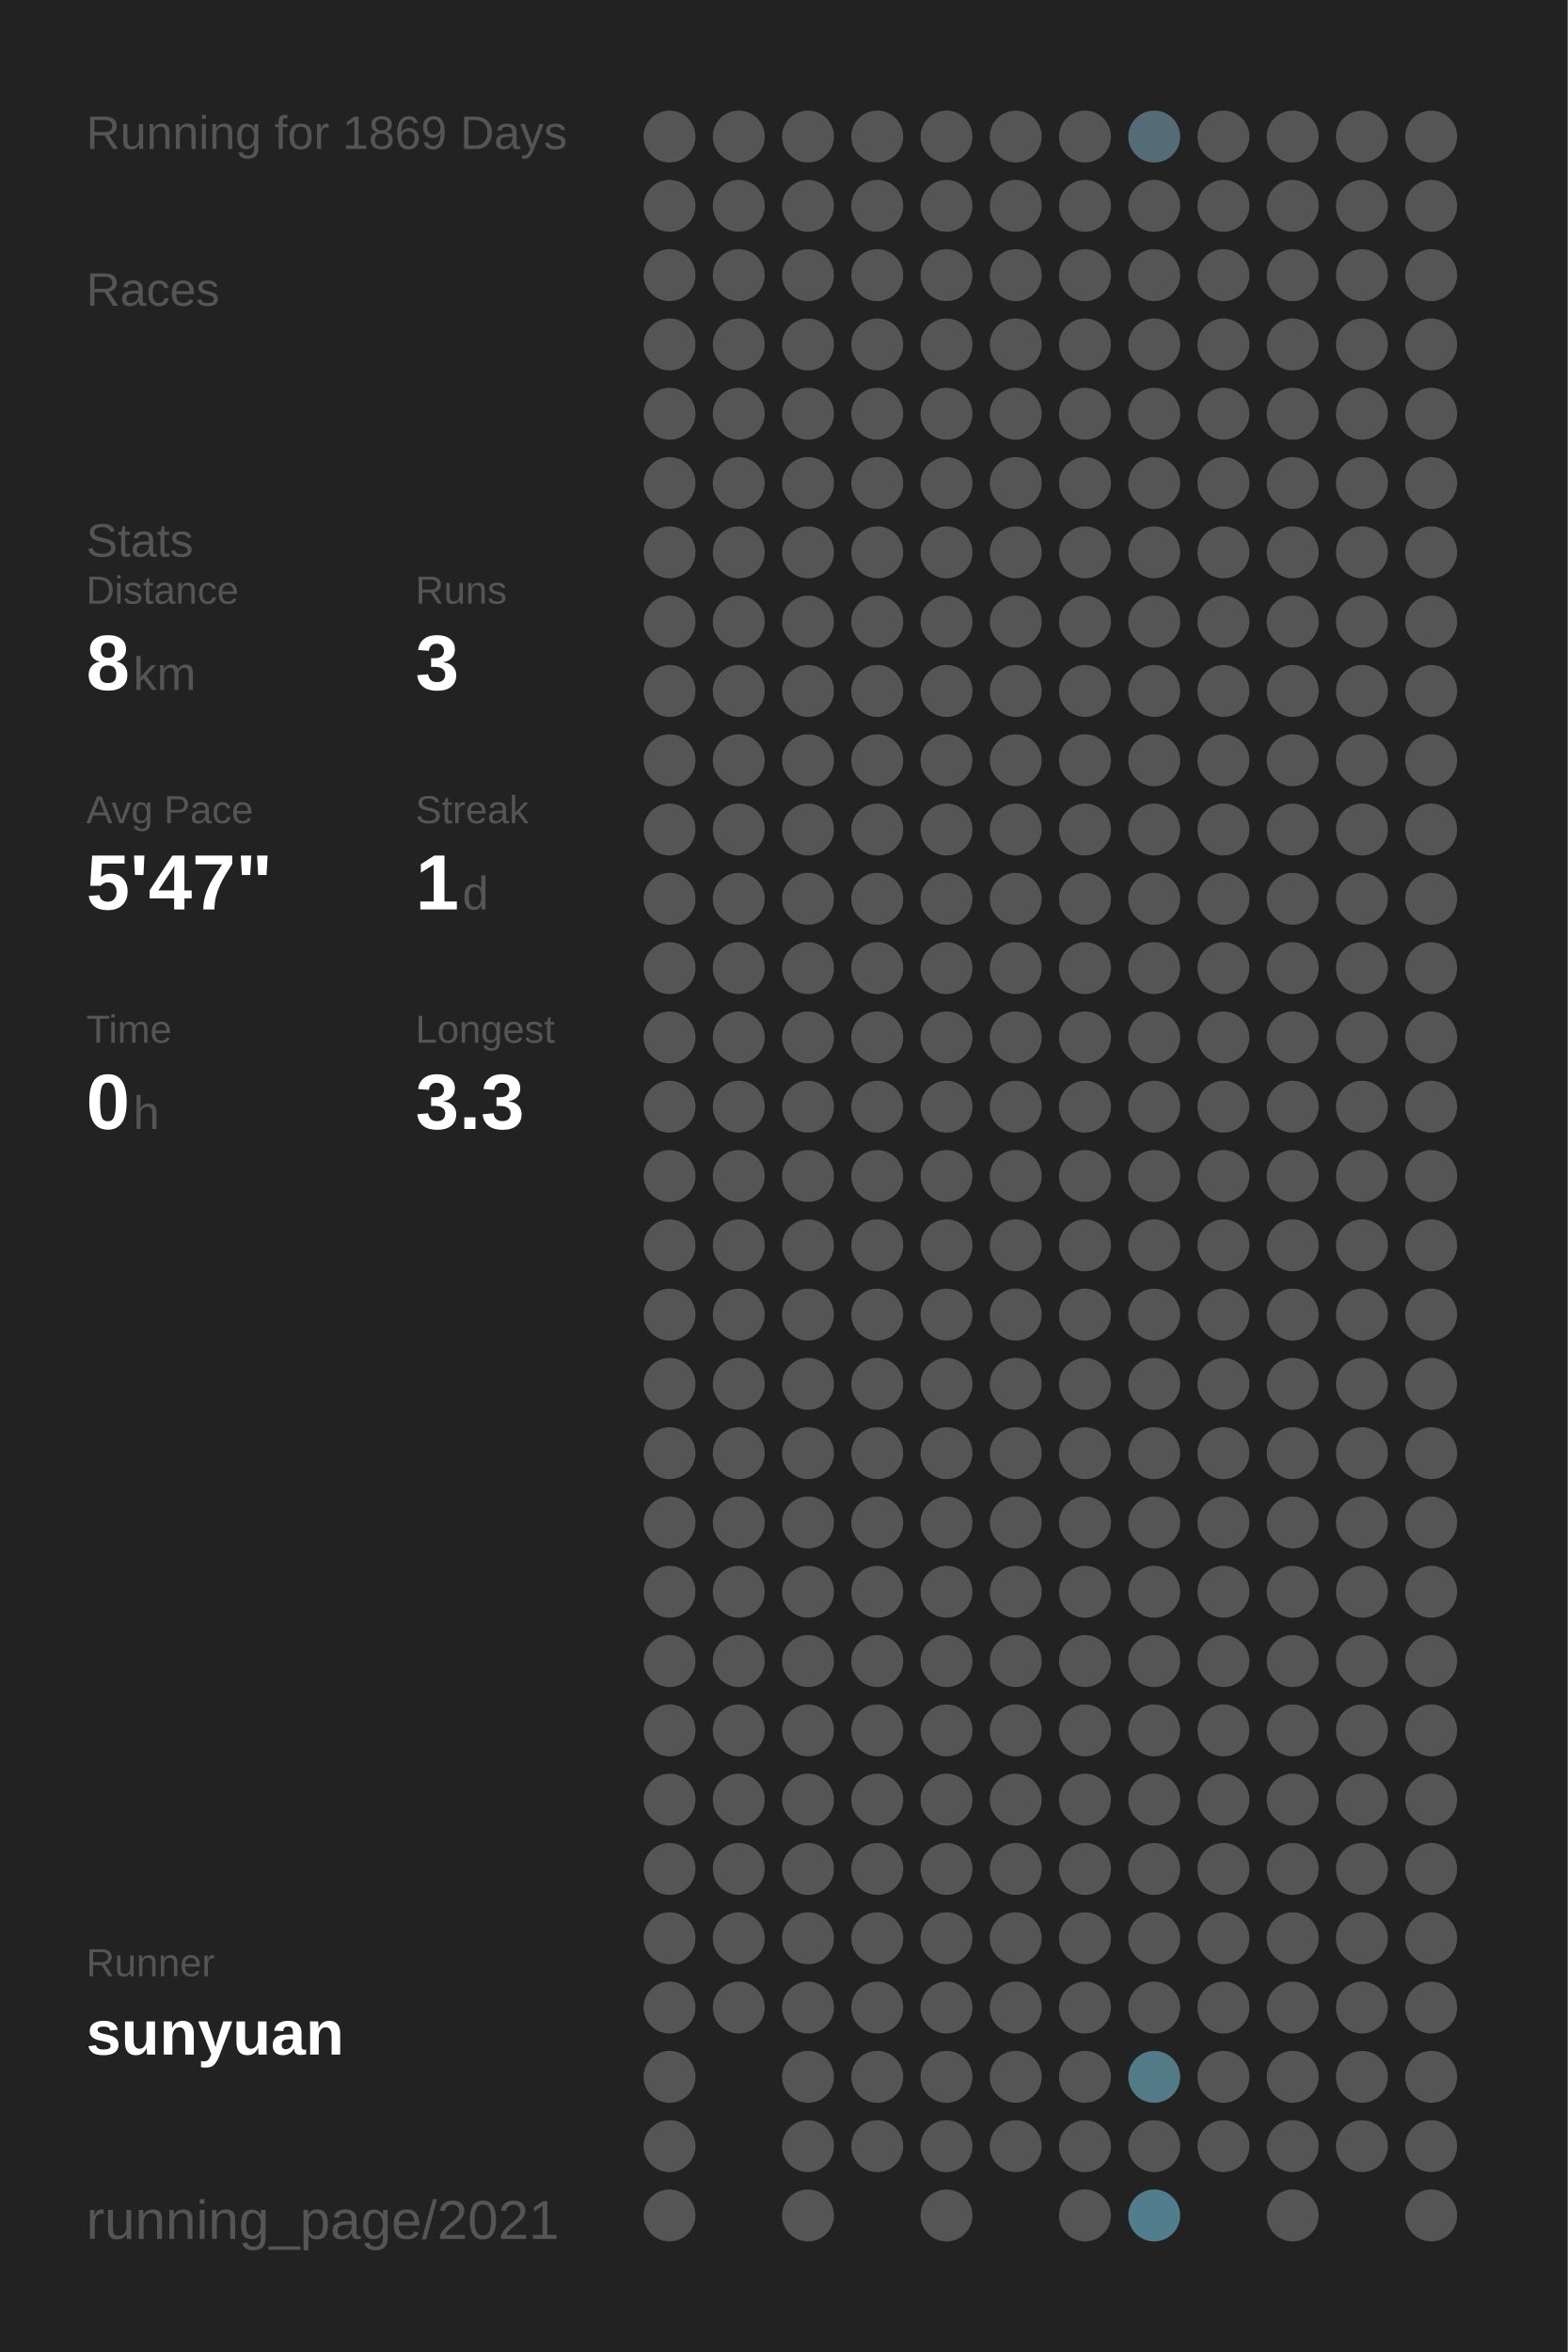
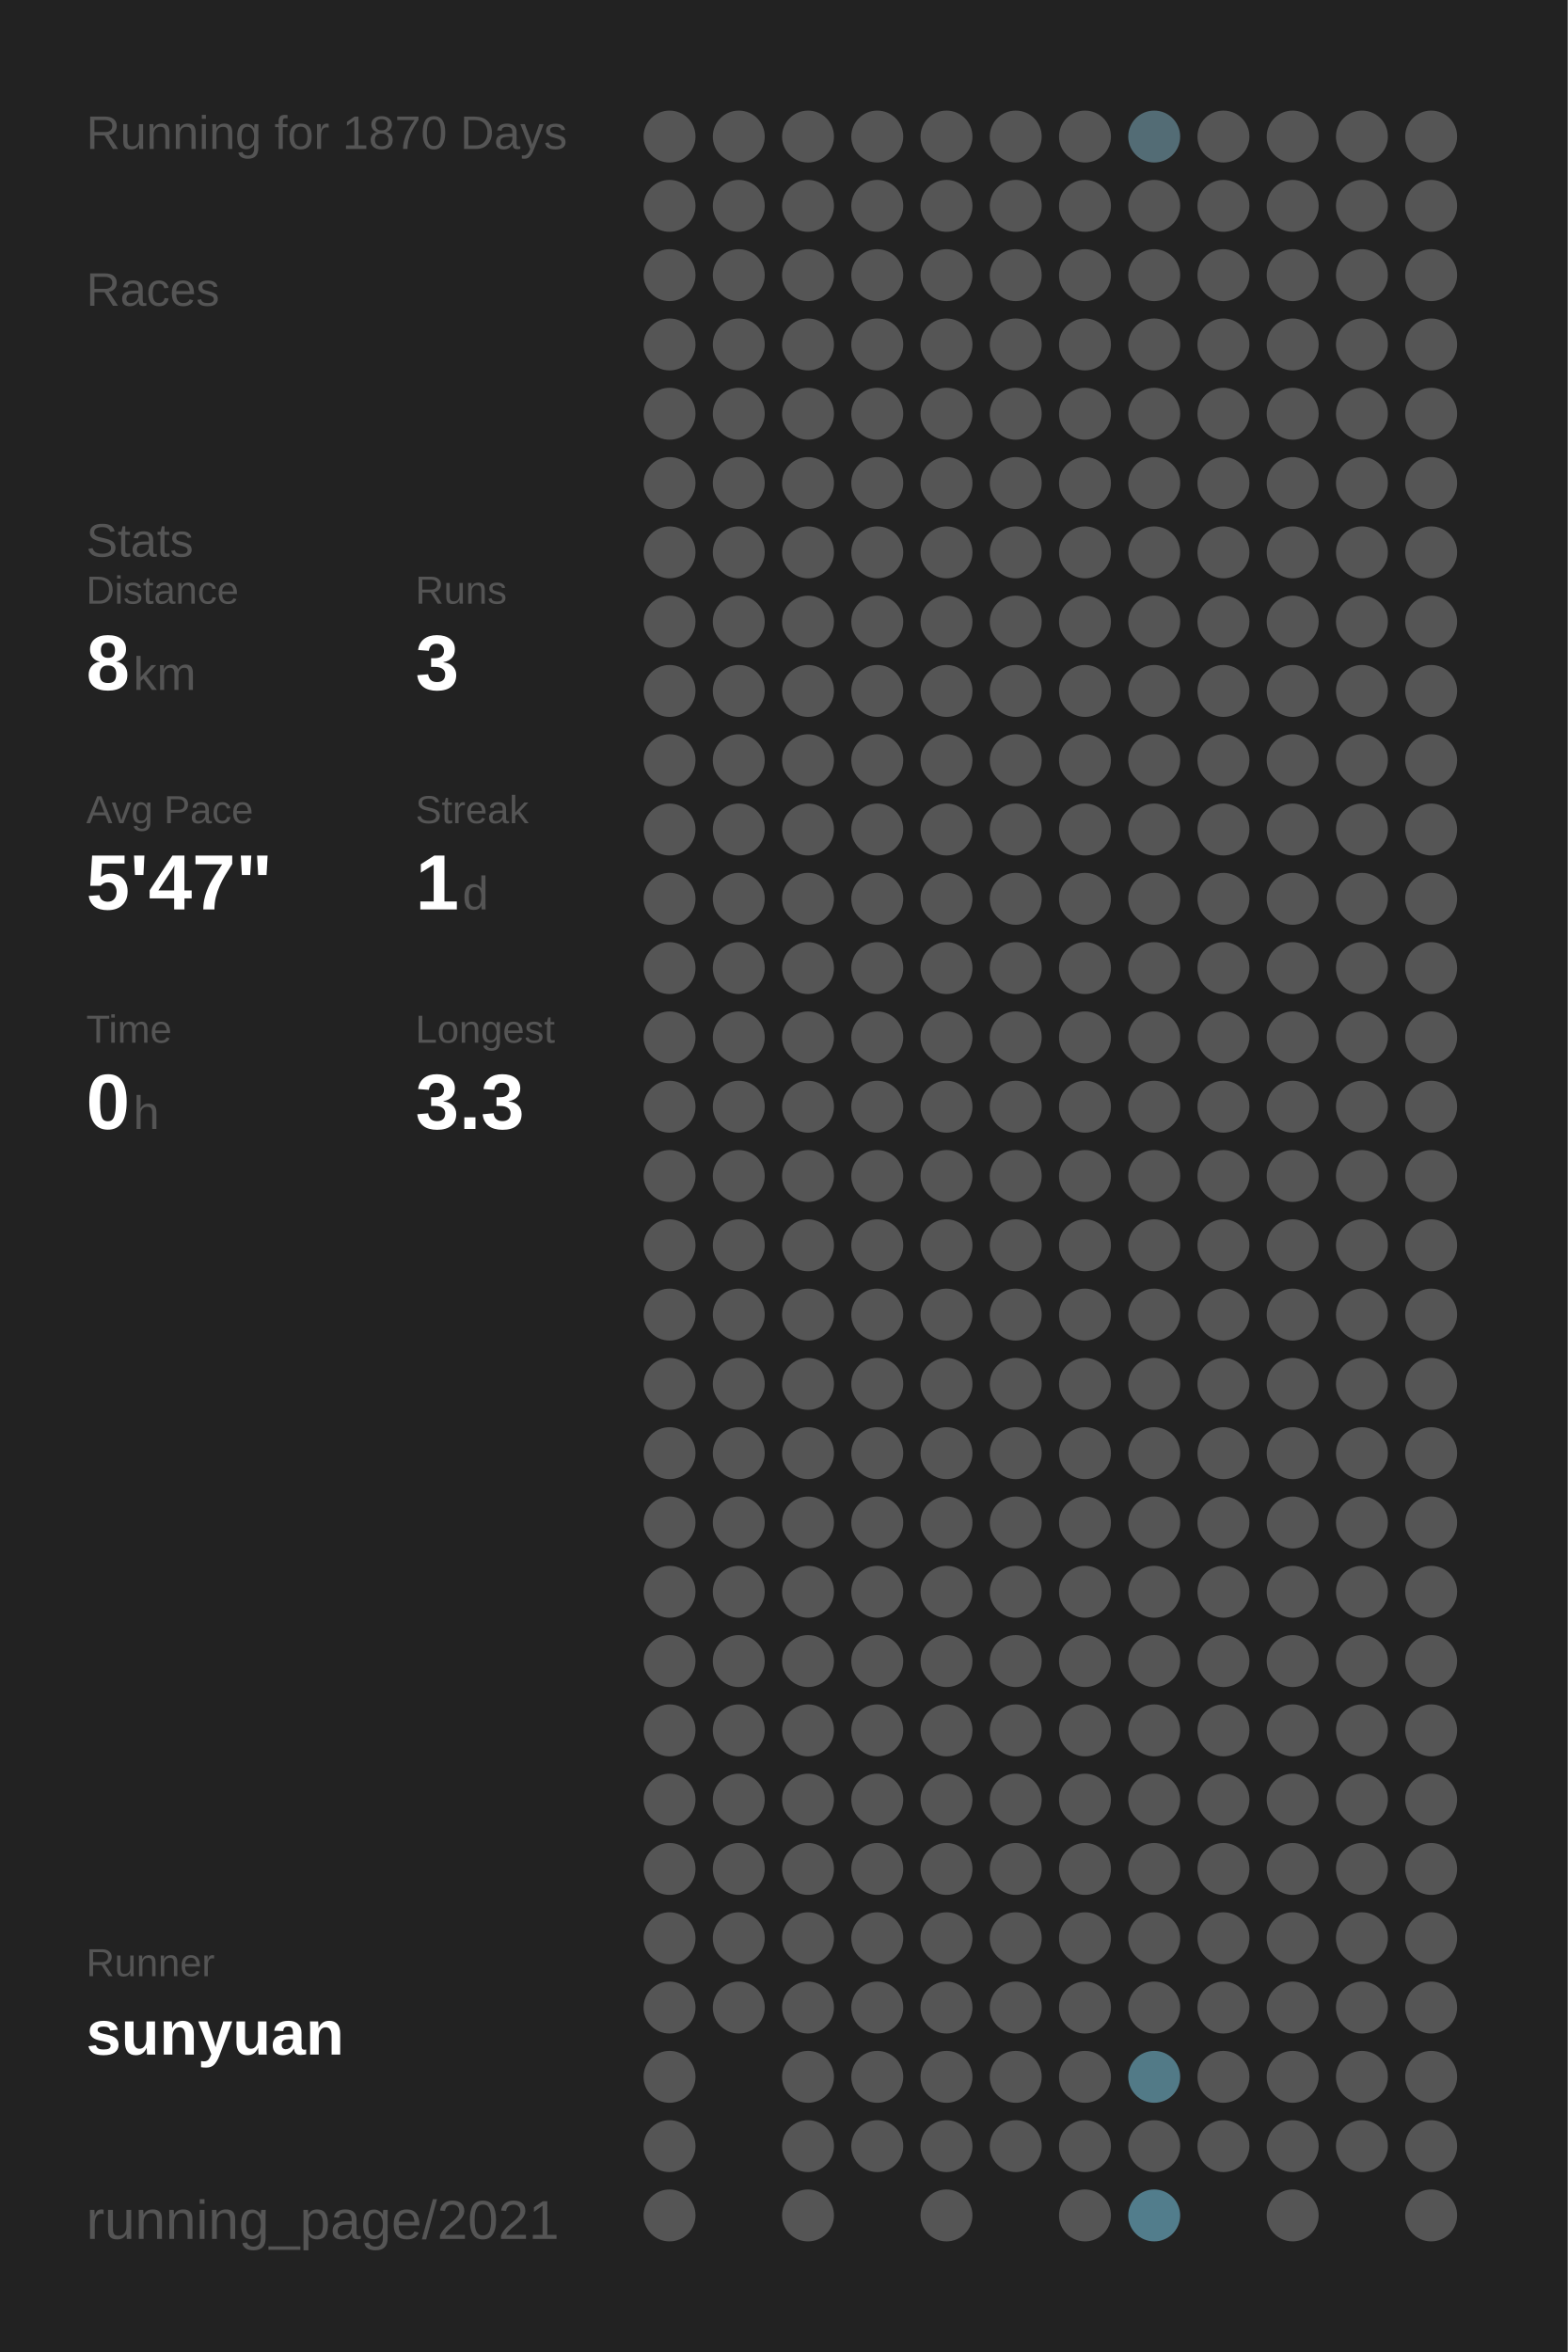
<svg xmlns="http://www.w3.org/2000/svg" baseProfile="full" height="300mm" version="1.1" viewBox="0,0,200,300" width="200mm">
  <defs />
  <rect fill="#222222" height="300" width="200" x="0" y="0" />
-   <text fill="#555555" style="font-size:6px; font-family:Arial;" x="11" y="19">Running for 1869 Days</text>
+   <text fill="#555555" style="font-size:6px; font-family:Arial;" x="11" y="19">Running for 1870 Days</text>
  <text fill="#555555" style="font-size:6px; font-family:Arial;" x="11" y="39">Races</text>
  <text fill="#555555" style="font-size:6px; font-family:Arial;" x="11" y="71">Stats</text>
  <text fill="#555555" style="font-size:5px; font-family:Arial;" x="11" y="77">Distance</text>
  <text fill="#FFFFFF" style="font-size:10px; font-family:Arial; font-weight:bold;" x="11" y="88">8</text>
  <text fill="#555555" style="font-size:6px; font-family:Arial;" x="17" y="88">km</text>
  <text fill="#555555" style="font-size:5px; font-family:Arial;" x="53" y="77">Runs</text>
  <text fill="#FFFFFF" style="font-size:10px; font-family:Arial; font-weight:bold;" x="53" y="88">3</text>
  <text fill="#555555" style="font-size:5px; font-family:Arial;" x="11" y="105">Avg Pace</text>
  <text fill="#FFFFFF" style="font-size:10px; font-family:Arial; font-weight:bold;" x="11" y="116">5'47"</text>
  <text fill="#555555" style="font-size:5px; font-family:Arial;" x="53" y="105">Streak</text>
  <text fill="#FFFFFF" style="font-size:10px; font-family:Arial; font-weight:bold;" x="53" y="116">1</text>
  <text fill="#555555" style="font-size:6px; font-family:Arial;" x="59" y="116">d</text>
  <text fill="#555555" style="font-size:5px; font-family:Arial;" x="11" y="133">Time</text>
  <text fill="#FFFFFF" style="font-size:10px; font-family:Arial; font-weight:bold;" x="11" y="144">0</text>
  <text fill="#555555" style="font-size:6px; font-family:Arial;" x="17" y="144">h</text>
  <text fill="#555555" style="font-size:5px; font-family:Arial;" x="53" y="133">Longest</text>
  <text fill="#FFFFFF" style="font-size:10px; font-family:Arial; font-weight:bold;" x="53" y="144">3.3</text>
  <text fill="#555555" style="font-size:5px; font-family:Arial;" x="11" y="252.065">Runner</text>
  <text fill="#FFFFFF" style="font-size:8px; font-family:Arial; font-weight:bold;" x="11" y="262.065">sunyuan</text>
  <text fill="#555555" style="font-size:7px; font-family:Arial;" x="11" y="285.581">running_page/2021</text>
  <circle cx="85.417" cy="17.419" fill="#555555" r="3.312" />
  <circle cx="85.417" cy="26.258" fill="#555555" r="3.312" />
  <circle cx="85.417" cy="35.097" fill="#555555" r="3.312" />
  <circle cx="85.417" cy="43.935" fill="#555555" r="3.312" />
  <circle cx="85.417" cy="52.774" fill="#555555" r="3.312" />
  <circle cx="85.417" cy="61.613" fill="#555555" r="3.312" />
  <circle cx="85.417" cy="70.452" fill="#555555" r="3.312" />
  <circle cx="85.417" cy="79.29" fill="#555555" r="3.312" />
  <circle cx="85.417" cy="88.129" fill="#555555" r="3.312" />
  <circle cx="85.417" cy="96.968" fill="#555555" r="3.312" />
  <circle cx="85.417" cy="105.806" fill="#555555" r="3.312" />
  <circle cx="85.417" cy="114.645" fill="#555555" r="3.312" />
  <circle cx="85.417" cy="123.484" fill="#555555" r="3.312" />
  <circle cx="85.417" cy="132.323" fill="#555555" r="3.312" />
  <circle cx="85.417" cy="141.161" fill="#555555" r="3.312" />
  <circle cx="85.417" cy="150" fill="#555555" r="3.312" />
  <circle cx="85.417" cy="158.839" fill="#555555" r="3.312" />
  <circle cx="85.417" cy="167.677" fill="#555555" r="3.312" />
  <circle cx="85.417" cy="176.516" fill="#555555" r="3.312" />
  <circle cx="85.417" cy="185.355" fill="#555555" r="3.312" />
  <circle cx="85.417" cy="194.194" fill="#555555" r="3.312" />
  <circle cx="85.417" cy="203.032" fill="#555555" r="3.312" />
  <circle cx="85.417" cy="211.871" fill="#555555" r="3.312" />
  <circle cx="85.417" cy="220.71" fill="#555555" r="3.312" />
  <circle cx="85.417" cy="229.548" fill="#555555" r="3.312" />
  <circle cx="85.417" cy="238.387" fill="#555555" r="3.312" />
  <circle cx="85.417" cy="247.226" fill="#555555" r="3.312" />
  <circle cx="85.417" cy="256.065" fill="#555555" r="3.312" />
  <circle cx="85.417" cy="264.903" fill="#555555" r="3.312" />
  <circle cx="85.417" cy="273.742" fill="#555555" r="3.312" />
  <circle cx="85.417" cy="282.581" fill="#555555" r="3.312" />
  <circle cx="94.25" cy="17.419" fill="#555555" r="3.312" />
  <circle cx="94.25" cy="26.258" fill="#555555" r="3.312" />
  <circle cx="94.25" cy="35.097" fill="#555555" r="3.312" />
  <circle cx="94.25" cy="43.935" fill="#555555" r="3.312" />
  <circle cx="94.25" cy="52.774" fill="#555555" r="3.312" />
  <circle cx="94.25" cy="61.613" fill="#555555" r="3.312" />
  <circle cx="94.25" cy="70.452" fill="#555555" r="3.312" />
  <circle cx="94.25" cy="79.29" fill="#555555" r="3.312" />
  <circle cx="94.25" cy="88.129" fill="#555555" r="3.312" />
  <circle cx="94.25" cy="96.968" fill="#555555" r="3.312" />
  <circle cx="94.25" cy="105.806" fill="#555555" r="3.312" />
  <circle cx="94.25" cy="114.645" fill="#555555" r="3.312" />
  <circle cx="94.25" cy="123.484" fill="#555555" r="3.312" />
  <circle cx="94.25" cy="132.323" fill="#555555" r="3.312" />
  <circle cx="94.25" cy="141.161" fill="#555555" r="3.312" />
  <circle cx="94.25" cy="150" fill="#555555" r="3.312" />
  <circle cx="94.25" cy="158.839" fill="#555555" r="3.312" />
  <circle cx="94.25" cy="167.677" fill="#555555" r="3.312" />
  <circle cx="94.25" cy="176.516" fill="#555555" r="3.312" />
  <circle cx="94.25" cy="185.355" fill="#555555" r="3.312" />
  <circle cx="94.25" cy="194.194" fill="#555555" r="3.312" />
  <circle cx="94.25" cy="203.032" fill="#555555" r="3.312" />
  <circle cx="94.25" cy="211.871" fill="#555555" r="3.312" />
  <circle cx="94.25" cy="220.71" fill="#555555" r="3.312" />
  <circle cx="94.25" cy="229.548" fill="#555555" r="3.312" />
  <circle cx="94.25" cy="238.387" fill="#555555" r="3.312" />
  <circle cx="94.25" cy="247.226" fill="#555555" r="3.312" />
  <circle cx="94.25" cy="256.065" fill="#555555" r="3.312" />
  <circle cx="103.083" cy="17.419" fill="#555555" r="3.312" />
  <circle cx="103.083" cy="26.258" fill="#555555" r="3.312" />
  <circle cx="103.083" cy="35.097" fill="#555555" r="3.312" />
  <circle cx="103.083" cy="43.935" fill="#555555" r="3.312" />
  <circle cx="103.083" cy="52.774" fill="#555555" r="3.312" />
  <circle cx="103.083" cy="61.613" fill="#555555" r="3.312" />
  <circle cx="103.083" cy="70.452" fill="#555555" r="3.312" />
  <circle cx="103.083" cy="79.29" fill="#555555" r="3.312" />
  <circle cx="103.083" cy="88.129" fill="#555555" r="3.312" />
  <circle cx="103.083" cy="96.968" fill="#555555" r="3.312" />
  <circle cx="103.083" cy="105.806" fill="#555555" r="3.312" />
  <circle cx="103.083" cy="114.645" fill="#555555" r="3.312" />
  <circle cx="103.083" cy="123.484" fill="#555555" r="3.312" />
  <circle cx="103.083" cy="132.323" fill="#555555" r="3.312" />
  <circle cx="103.083" cy="141.161" fill="#555555" r="3.312" />
  <circle cx="103.083" cy="150" fill="#555555" r="3.312" />
  <circle cx="103.083" cy="158.839" fill="#555555" r="3.312" />
  <circle cx="103.083" cy="167.677" fill="#555555" r="3.312" />
  <circle cx="103.083" cy="176.516" fill="#555555" r="3.312" />
  <circle cx="103.083" cy="185.355" fill="#555555" r="3.312" />
  <circle cx="103.083" cy="194.194" fill="#555555" r="3.312" />
  <circle cx="103.083" cy="203.032" fill="#555555" r="3.312" />
  <circle cx="103.083" cy="211.871" fill="#555555" r="3.312" />
  <circle cx="103.083" cy="220.71" fill="#555555" r="3.312" />
  <circle cx="103.083" cy="229.548" fill="#555555" r="3.312" />
  <circle cx="103.083" cy="238.387" fill="#555555" r="3.312" />
  <circle cx="103.083" cy="247.226" fill="#555555" r="3.312" />
  <circle cx="103.083" cy="256.065" fill="#555555" r="3.312" />
  <circle cx="103.083" cy="264.903" fill="#555555" r="3.312" />
  <circle cx="103.083" cy="273.742" fill="#555555" r="3.312" />
  <circle cx="103.083" cy="282.581" fill="#555555" r="3.312" />
  <circle cx="111.917" cy="17.419" fill="#555555" r="3.312" />
  <circle cx="111.917" cy="26.258" fill="#555555" r="3.312" />
  <circle cx="111.917" cy="35.097" fill="#555555" r="3.312" />
  <circle cx="111.917" cy="43.935" fill="#555555" r="3.312" />
  <circle cx="111.917" cy="52.774" fill="#555555" r="3.312" />
  <circle cx="111.917" cy="61.613" fill="#555555" r="3.312" />
  <circle cx="111.917" cy="70.452" fill="#555555" r="3.312" />
  <circle cx="111.917" cy="79.29" fill="#555555" r="3.312" />
  <circle cx="111.917" cy="88.129" fill="#555555" r="3.312" />
  <circle cx="111.917" cy="96.968" fill="#555555" r="3.312" />
  <circle cx="111.917" cy="105.806" fill="#555555" r="3.312" />
  <circle cx="111.917" cy="114.645" fill="#555555" r="3.312" />
  <circle cx="111.917" cy="123.484" fill="#555555" r="3.312" />
  <circle cx="111.917" cy="132.323" fill="#555555" r="3.312" />
  <circle cx="111.917" cy="141.161" fill="#555555" r="3.312" />
  <circle cx="111.917" cy="150" fill="#555555" r="3.312" />
  <circle cx="111.917" cy="158.839" fill="#555555" r="3.312" />
  <circle cx="111.917" cy="167.677" fill="#555555" r="3.312" />
  <circle cx="111.917" cy="176.516" fill="#555555" r="3.312" />
  <circle cx="111.917" cy="185.355" fill="#555555" r="3.312" />
  <circle cx="111.917" cy="194.194" fill="#555555" r="3.312" />
  <circle cx="111.917" cy="203.032" fill="#555555" r="3.312" />
  <circle cx="111.917" cy="211.871" fill="#555555" r="3.312" />
  <circle cx="111.917" cy="220.71" fill="#555555" r="3.312" />
  <circle cx="111.917" cy="229.548" fill="#555555" r="3.312" />
  <circle cx="111.917" cy="238.387" fill="#555555" r="3.312" />
  <circle cx="111.917" cy="247.226" fill="#555555" r="3.312" />
  <circle cx="111.917" cy="256.065" fill="#555555" r="3.312" />
  <circle cx="111.917" cy="264.903" fill="#555555" r="3.312" />
  <circle cx="111.917" cy="273.742" fill="#555555" r="3.312" />
  <circle cx="120.75" cy="17.419" fill="#555555" r="3.312" />
  <circle cx="120.75" cy="26.258" fill="#555555" r="3.312" />
  <circle cx="120.75" cy="35.097" fill="#555555" r="3.312" />
  <circle cx="120.75" cy="43.935" fill="#555555" r="3.312" />
  <circle cx="120.75" cy="52.774" fill="#555555" r="3.312" />
  <circle cx="120.75" cy="61.613" fill="#555555" r="3.312" />
  <circle cx="120.75" cy="70.452" fill="#555555" r="3.312" />
  <circle cx="120.75" cy="79.29" fill="#555555" r="3.312" />
  <circle cx="120.75" cy="88.129" fill="#555555" r="3.312" />
  <circle cx="120.75" cy="96.968" fill="#555555" r="3.312" />
  <circle cx="120.75" cy="105.806" fill="#555555" r="3.312" />
  <circle cx="120.75" cy="114.645" fill="#555555" r="3.312" />
  <circle cx="120.75" cy="123.484" fill="#555555" r="3.312" />
  <circle cx="120.75" cy="132.323" fill="#555555" r="3.312" />
  <circle cx="120.75" cy="141.161" fill="#555555" r="3.312" />
  <circle cx="120.75" cy="150" fill="#555555" r="3.312" />
  <circle cx="120.75" cy="158.839" fill="#555555" r="3.312" />
  <circle cx="120.75" cy="167.677" fill="#555555" r="3.312" />
  <circle cx="120.75" cy="176.516" fill="#555555" r="3.312" />
  <circle cx="120.75" cy="185.355" fill="#555555" r="3.312" />
  <circle cx="120.75" cy="194.194" fill="#555555" r="3.312" />
  <circle cx="120.75" cy="203.032" fill="#555555" r="3.312" />
  <circle cx="120.75" cy="211.871" fill="#555555" r="3.312" />
  <circle cx="120.75" cy="220.71" fill="#555555" r="3.312" />
  <circle cx="120.75" cy="229.548" fill="#555555" r="3.312" />
  <circle cx="120.75" cy="238.387" fill="#555555" r="3.312" />
  <circle cx="120.75" cy="247.226" fill="#555555" r="3.312" />
  <circle cx="120.75" cy="256.065" fill="#555555" r="3.312" />
  <circle cx="120.75" cy="264.903" fill="#555555" r="3.312" />
  <circle cx="120.75" cy="273.742" fill="#555555" r="3.312" />
  <circle cx="120.75" cy="282.581" fill="#555555" r="3.312" />
  <circle cx="129.583" cy="17.419" fill="#555555" r="3.312" />
  <circle cx="129.583" cy="26.258" fill="#555555" r="3.312" />
  <circle cx="129.583" cy="35.097" fill="#555555" r="3.312" />
  <circle cx="129.583" cy="43.935" fill="#555555" r="3.312" />
  <circle cx="129.583" cy="52.774" fill="#555555" r="3.312" />
  <circle cx="129.583" cy="61.613" fill="#555555" r="3.312" />
  <circle cx="129.583" cy="70.452" fill="#555555" r="3.312" />
  <circle cx="129.583" cy="79.29" fill="#555555" r="3.312" />
  <circle cx="129.583" cy="88.129" fill="#555555" r="3.312" />
  <circle cx="129.583" cy="96.968" fill="#555555" r="3.312" />
  <circle cx="129.583" cy="105.806" fill="#555555" r="3.312" />
  <circle cx="129.583" cy="114.645" fill="#555555" r="3.312" />
  <circle cx="129.583" cy="123.484" fill="#555555" r="3.312" />
  <circle cx="129.583" cy="132.323" fill="#555555" r="3.312" />
  <circle cx="129.583" cy="141.161" fill="#555555" r="3.312" />
  <circle cx="129.583" cy="150" fill="#555555" r="3.312" />
  <circle cx="129.583" cy="158.839" fill="#555555" r="3.312" />
  <circle cx="129.583" cy="167.677" fill="#555555" r="3.312" />
  <circle cx="129.583" cy="176.516" fill="#555555" r="3.312" />
  <circle cx="129.583" cy="185.355" fill="#555555" r="3.312" />
  <circle cx="129.583" cy="194.194" fill="#555555" r="3.312" />
  <circle cx="129.583" cy="203.032" fill="#555555" r="3.312" />
  <circle cx="129.583" cy="211.871" fill="#555555" r="3.312" />
  <circle cx="129.583" cy="220.71" fill="#555555" r="3.312" />
  <circle cx="129.583" cy="229.548" fill="#555555" r="3.312" />
  <circle cx="129.583" cy="238.387" fill="#555555" r="3.312" />
  <circle cx="129.583" cy="247.226" fill="#555555" r="3.312" />
  <circle cx="129.583" cy="256.065" fill="#555555" r="3.312" />
  <circle cx="129.583" cy="264.903" fill="#555555" r="3.312" />
  <circle cx="129.583" cy="273.742" fill="#555555" r="3.312" />
  <circle cx="138.417" cy="17.419" fill="#555555" r="3.312" />
  <circle cx="138.417" cy="26.258" fill="#555555" r="3.312" />
  <circle cx="138.417" cy="35.097" fill="#555555" r="3.312" />
  <circle cx="138.417" cy="43.935" fill="#555555" r="3.312" />
  <circle cx="138.417" cy="52.774" fill="#555555" r="3.312" />
  <circle cx="138.417" cy="61.613" fill="#555555" r="3.312" />
  <circle cx="138.417" cy="70.452" fill="#555555" r="3.312" />
  <circle cx="138.417" cy="79.29" fill="#555555" r="3.312" />
  <circle cx="138.417" cy="88.129" fill="#555555" r="3.312" />
  <circle cx="138.417" cy="96.968" fill="#555555" r="3.312" />
  <circle cx="138.417" cy="105.806" fill="#555555" r="3.312" />
  <circle cx="138.417" cy="114.645" fill="#555555" r="3.312" />
  <circle cx="138.417" cy="123.484" fill="#555555" r="3.312" />
  <circle cx="138.417" cy="132.323" fill="#555555" r="3.312" />
  <circle cx="138.417" cy="141.161" fill="#555555" r="3.312" />
  <circle cx="138.417" cy="150" fill="#555555" r="3.312" />
  <circle cx="138.417" cy="158.839" fill="#555555" r="3.312" />
  <circle cx="138.417" cy="167.677" fill="#555555" r="3.312" />
  <circle cx="138.417" cy="176.516" fill="#555555" r="3.312" />
  <circle cx="138.417" cy="185.355" fill="#555555" r="3.312" />
  <circle cx="138.417" cy="194.194" fill="#555555" r="3.312" />
  <circle cx="138.417" cy="203.032" fill="#555555" r="3.312" />
  <circle cx="138.417" cy="211.871" fill="#555555" r="3.312" />
  <circle cx="138.417" cy="220.71" fill="#555555" r="3.312" />
  <circle cx="138.417" cy="229.548" fill="#555555" r="3.312" />
  <circle cx="138.417" cy="238.387" fill="#555555" r="3.312" />
  <circle cx="138.417" cy="247.226" fill="#555555" r="3.312" />
  <circle cx="138.417" cy="256.065" fill="#555555" r="3.312" />
  <circle cx="138.417" cy="264.903" fill="#555555" r="3.312" />
  <circle cx="138.417" cy="273.742" fill="#555555" r="3.312" />
  <circle cx="138.417" cy="282.581" fill="#555555" r="3.312" />
  <circle cx="147.25" cy="17.419" fill="#536c75" r="3.312" />
  <circle cx="147.25" cy="26.258" fill="#555555" r="3.312" />
  <circle cx="147.25" cy="35.097" fill="#555555" r="3.312" />
  <circle cx="147.25" cy="43.935" fill="#555555" r="3.312" />
  <circle cx="147.25" cy="52.774" fill="#555555" r="3.312" />
  <circle cx="147.25" cy="61.613" fill="#555555" r="3.312" />
  <circle cx="147.25" cy="70.452" fill="#555555" r="3.312" />
  <circle cx="147.25" cy="79.29" fill="#555555" r="3.312" />
  <circle cx="147.25" cy="88.129" fill="#555555" r="3.312" />
  <circle cx="147.25" cy="96.968" fill="#555555" r="3.312" />
  <circle cx="147.25" cy="105.806" fill="#555555" r="3.312" />
  <circle cx="147.25" cy="114.645" fill="#555555" r="3.312" />
  <circle cx="147.25" cy="123.484" fill="#555555" r="3.312" />
  <circle cx="147.25" cy="132.323" fill="#555555" r="3.312" />
  <circle cx="147.25" cy="141.161" fill="#555555" r="3.312" />
  <circle cx="147.25" cy="150" fill="#555555" r="3.312" />
  <circle cx="147.25" cy="158.839" fill="#555555" r="3.312" />
  <circle cx="147.25" cy="167.677" fill="#555555" r="3.312" />
  <circle cx="147.25" cy="176.516" fill="#555555" r="3.312" />
  <circle cx="147.25" cy="185.355" fill="#555555" r="3.312" />
  <circle cx="147.25" cy="194.194" fill="#555555" r="3.312" />
  <circle cx="147.25" cy="203.032" fill="#555555" r="3.312" />
  <circle cx="147.25" cy="211.871" fill="#555555" r="3.312" />
  <circle cx="147.25" cy="220.71" fill="#555555" r="3.312" />
  <circle cx="147.25" cy="229.548" fill="#555555" r="3.312" />
  <circle cx="147.25" cy="238.387" fill="#555555" r="3.312" />
  <circle cx="147.25" cy="247.226" fill="#555555" r="3.312" />
  <circle cx="147.25" cy="256.065" fill="#555555" r="3.312" />
  <circle cx="147.25" cy="264.903" fill="#527a87" r="3.312" />
  <circle cx="147.25" cy="273.742" fill="#555555" r="3.312" />
  <circle cx="147.25" cy="282.581" fill="#527d8c" r="3.312" />
  <circle cx="156.083" cy="17.419" fill="#555555" r="3.312" />
  <circle cx="156.083" cy="26.258" fill="#555555" r="3.312" />
  <circle cx="156.083" cy="35.097" fill="#555555" r="3.312" />
  <circle cx="156.083" cy="43.935" fill="#555555" r="3.312" />
  <circle cx="156.083" cy="52.774" fill="#555555" r="3.312" />
  <circle cx="156.083" cy="61.613" fill="#555555" r="3.312" />
  <circle cx="156.083" cy="70.452" fill="#555555" r="3.312" />
  <circle cx="156.083" cy="79.29" fill="#555555" r="3.312" />
  <circle cx="156.083" cy="88.129" fill="#555555" r="3.312" />
  <circle cx="156.083" cy="96.968" fill="#555555" r="3.312" />
  <circle cx="156.083" cy="105.806" fill="#555555" r="3.312" />
  <circle cx="156.083" cy="114.645" fill="#555555" r="3.312" />
  <circle cx="156.083" cy="123.484" fill="#555555" r="3.312" />
  <circle cx="156.083" cy="132.323" fill="#555555" r="3.312" />
  <circle cx="156.083" cy="141.161" fill="#555555" r="3.312" />
  <circle cx="156.083" cy="150" fill="#555555" r="3.312" />
  <circle cx="156.083" cy="158.839" fill="#555555" r="3.312" />
  <circle cx="156.083" cy="167.677" fill="#555555" r="3.312" />
  <circle cx="156.083" cy="176.516" fill="#555555" r="3.312" />
  <circle cx="156.083" cy="185.355" fill="#555555" r="3.312" />
  <circle cx="156.083" cy="194.194" fill="#555555" r="3.312" />
  <circle cx="156.083" cy="203.032" fill="#555555" r="3.312" />
  <circle cx="156.083" cy="211.871" fill="#555555" r="3.312" />
  <circle cx="156.083" cy="220.71" fill="#555555" r="3.312" />
  <circle cx="156.083" cy="229.548" fill="#555555" r="3.312" />
  <circle cx="156.083" cy="238.387" fill="#555555" r="3.312" />
  <circle cx="156.083" cy="247.226" fill="#555555" r="3.312" />
  <circle cx="156.083" cy="256.065" fill="#555555" r="3.312" />
  <circle cx="156.083" cy="264.903" fill="#555555" r="3.312" />
  <circle cx="156.083" cy="273.742" fill="#555555" r="3.312" />
  <circle cx="164.917" cy="17.419" fill="#555555" r="3.312" />
  <circle cx="164.917" cy="26.258" fill="#555555" r="3.312" />
  <circle cx="164.917" cy="35.097" fill="#555555" r="3.312" />
  <circle cx="164.917" cy="43.935" fill="#555555" r="3.312" />
  <circle cx="164.917" cy="52.774" fill="#555555" r="3.312" />
  <circle cx="164.917" cy="61.613" fill="#555555" r="3.312" />
  <circle cx="164.917" cy="70.452" fill="#555555" r="3.312" />
  <circle cx="164.917" cy="79.29" fill="#555555" r="3.312" />
  <circle cx="164.917" cy="88.129" fill="#555555" r="3.312" />
  <circle cx="164.917" cy="96.968" fill="#555555" r="3.312" />
  <circle cx="164.917" cy="105.806" fill="#555555" r="3.312" />
  <circle cx="164.917" cy="114.645" fill="#555555" r="3.312" />
  <circle cx="164.917" cy="123.484" fill="#555555" r="3.312" />
  <circle cx="164.917" cy="132.323" fill="#555555" r="3.312" />
  <circle cx="164.917" cy="141.161" fill="#555555" r="3.312" />
  <circle cx="164.917" cy="150" fill="#555555" r="3.312" />
  <circle cx="164.917" cy="158.839" fill="#555555" r="3.312" />
  <circle cx="164.917" cy="167.677" fill="#555555" r="3.312" />
  <circle cx="164.917" cy="176.516" fill="#555555" r="3.312" />
  <circle cx="164.917" cy="185.355" fill="#555555" r="3.312" />
  <circle cx="164.917" cy="194.194" fill="#555555" r="3.312" />
  <circle cx="164.917" cy="203.032" fill="#555555" r="3.312" />
  <circle cx="164.917" cy="211.871" fill="#555555" r="3.312" />
  <circle cx="164.917" cy="220.71" fill="#555555" r="3.312" />
  <circle cx="164.917" cy="229.548" fill="#555555" r="3.312" />
  <circle cx="164.917" cy="238.387" fill="#555555" r="3.312" />
  <circle cx="164.917" cy="247.226" fill="#555555" r="3.312" />
  <circle cx="164.917" cy="256.065" fill="#555555" r="3.312" />
  <circle cx="164.917" cy="264.903" fill="#555555" r="3.312" />
  <circle cx="164.917" cy="273.742" fill="#555555" r="3.312" />
  <circle cx="164.917" cy="282.581" fill="#555555" r="3.312" />
  <circle cx="173.75" cy="17.419" fill="#555555" r="3.312" />
  <circle cx="173.75" cy="26.258" fill="#555555" r="3.312" />
  <circle cx="173.75" cy="35.097" fill="#555555" r="3.312" />
  <circle cx="173.75" cy="43.935" fill="#555555" r="3.312" />
  <circle cx="173.75" cy="52.774" fill="#555555" r="3.312" />
  <circle cx="173.75" cy="61.613" fill="#555555" r="3.312" />
  <circle cx="173.75" cy="70.452" fill="#555555" r="3.312" />
  <circle cx="173.75" cy="79.29" fill="#555555" r="3.312" />
  <circle cx="173.75" cy="88.129" fill="#555555" r="3.312" />
  <circle cx="173.75" cy="96.968" fill="#555555" r="3.312" />
  <circle cx="173.75" cy="105.806" fill="#555555" r="3.312" />
  <circle cx="173.75" cy="114.645" fill="#555555" r="3.312" />
  <circle cx="173.75" cy="123.484" fill="#555555" r="3.312" />
  <circle cx="173.75" cy="132.323" fill="#555555" r="3.312" />
  <circle cx="173.75" cy="141.161" fill="#555555" r="3.312" />
  <circle cx="173.75" cy="150" fill="#555555" r="3.312" />
  <circle cx="173.75" cy="158.839" fill="#555555" r="3.312" />
  <circle cx="173.75" cy="167.677" fill="#555555" r="3.312" />
  <circle cx="173.75" cy="176.516" fill="#555555" r="3.312" />
  <circle cx="173.75" cy="185.355" fill="#555555" r="3.312" />
  <circle cx="173.75" cy="194.194" fill="#555555" r="3.312" />
  <circle cx="173.75" cy="203.032" fill="#555555" r="3.312" />
  <circle cx="173.75" cy="211.871" fill="#555555" r="3.312" />
  <circle cx="173.75" cy="220.71" fill="#555555" r="3.312" />
  <circle cx="173.75" cy="229.548" fill="#555555" r="3.312" />
  <circle cx="173.75" cy="238.387" fill="#555555" r="3.312" />
  <circle cx="173.75" cy="247.226" fill="#555555" r="3.312" />
  <circle cx="173.75" cy="256.065" fill="#555555" r="3.312" />
  <circle cx="173.75" cy="264.903" fill="#555555" r="3.312" />
  <circle cx="173.75" cy="273.742" fill="#555555" r="3.312" />
  <circle cx="182.583" cy="17.419" fill="#555555" r="3.312" />
  <circle cx="182.583" cy="26.258" fill="#555555" r="3.312" />
  <circle cx="182.583" cy="35.097" fill="#555555" r="3.312" />
  <circle cx="182.583" cy="43.935" fill="#555555" r="3.312" />
  <circle cx="182.583" cy="52.774" fill="#555555" r="3.312" />
  <circle cx="182.583" cy="61.613" fill="#555555" r="3.312" />
  <circle cx="182.583" cy="70.452" fill="#555555" r="3.312" />
  <circle cx="182.583" cy="79.29" fill="#555555" r="3.312" />
  <circle cx="182.583" cy="88.129" fill="#555555" r="3.312" />
  <circle cx="182.583" cy="96.968" fill="#555555" r="3.312" />
  <circle cx="182.583" cy="105.806" fill="#555555" r="3.312" />
  <circle cx="182.583" cy="114.645" fill="#555555" r="3.312" />
  <circle cx="182.583" cy="123.484" fill="#555555" r="3.312" />
  <circle cx="182.583" cy="132.323" fill="#555555" r="3.312" />
  <circle cx="182.583" cy="141.161" fill="#555555" r="3.312" />
  <circle cx="182.583" cy="150" fill="#555555" r="3.312" />
  <circle cx="182.583" cy="158.839" fill="#555555" r="3.312" />
  <circle cx="182.583" cy="167.677" fill="#555555" r="3.312" />
  <circle cx="182.583" cy="176.516" fill="#555555" r="3.312" />
  <circle cx="182.583" cy="185.355" fill="#555555" r="3.312" />
  <circle cx="182.583" cy="194.194" fill="#555555" r="3.312" />
  <circle cx="182.583" cy="203.032" fill="#555555" r="3.312" />
  <circle cx="182.583" cy="211.871" fill="#555555" r="3.312" />
  <circle cx="182.583" cy="220.71" fill="#555555" r="3.312" />
  <circle cx="182.583" cy="229.548" fill="#555555" r="3.312" />
  <circle cx="182.583" cy="238.387" fill="#555555" r="3.312" />
  <circle cx="182.583" cy="247.226" fill="#555555" r="3.312" />
  <circle cx="182.583" cy="256.065" fill="#555555" r="3.312" />
  <circle cx="182.583" cy="264.903" fill="#555555" r="3.312" />
  <circle cx="182.583" cy="273.742" fill="#555555" r="3.312" />
  <circle cx="182.583" cy="282.581" fill="#555555" r="3.312" />
</svg>
